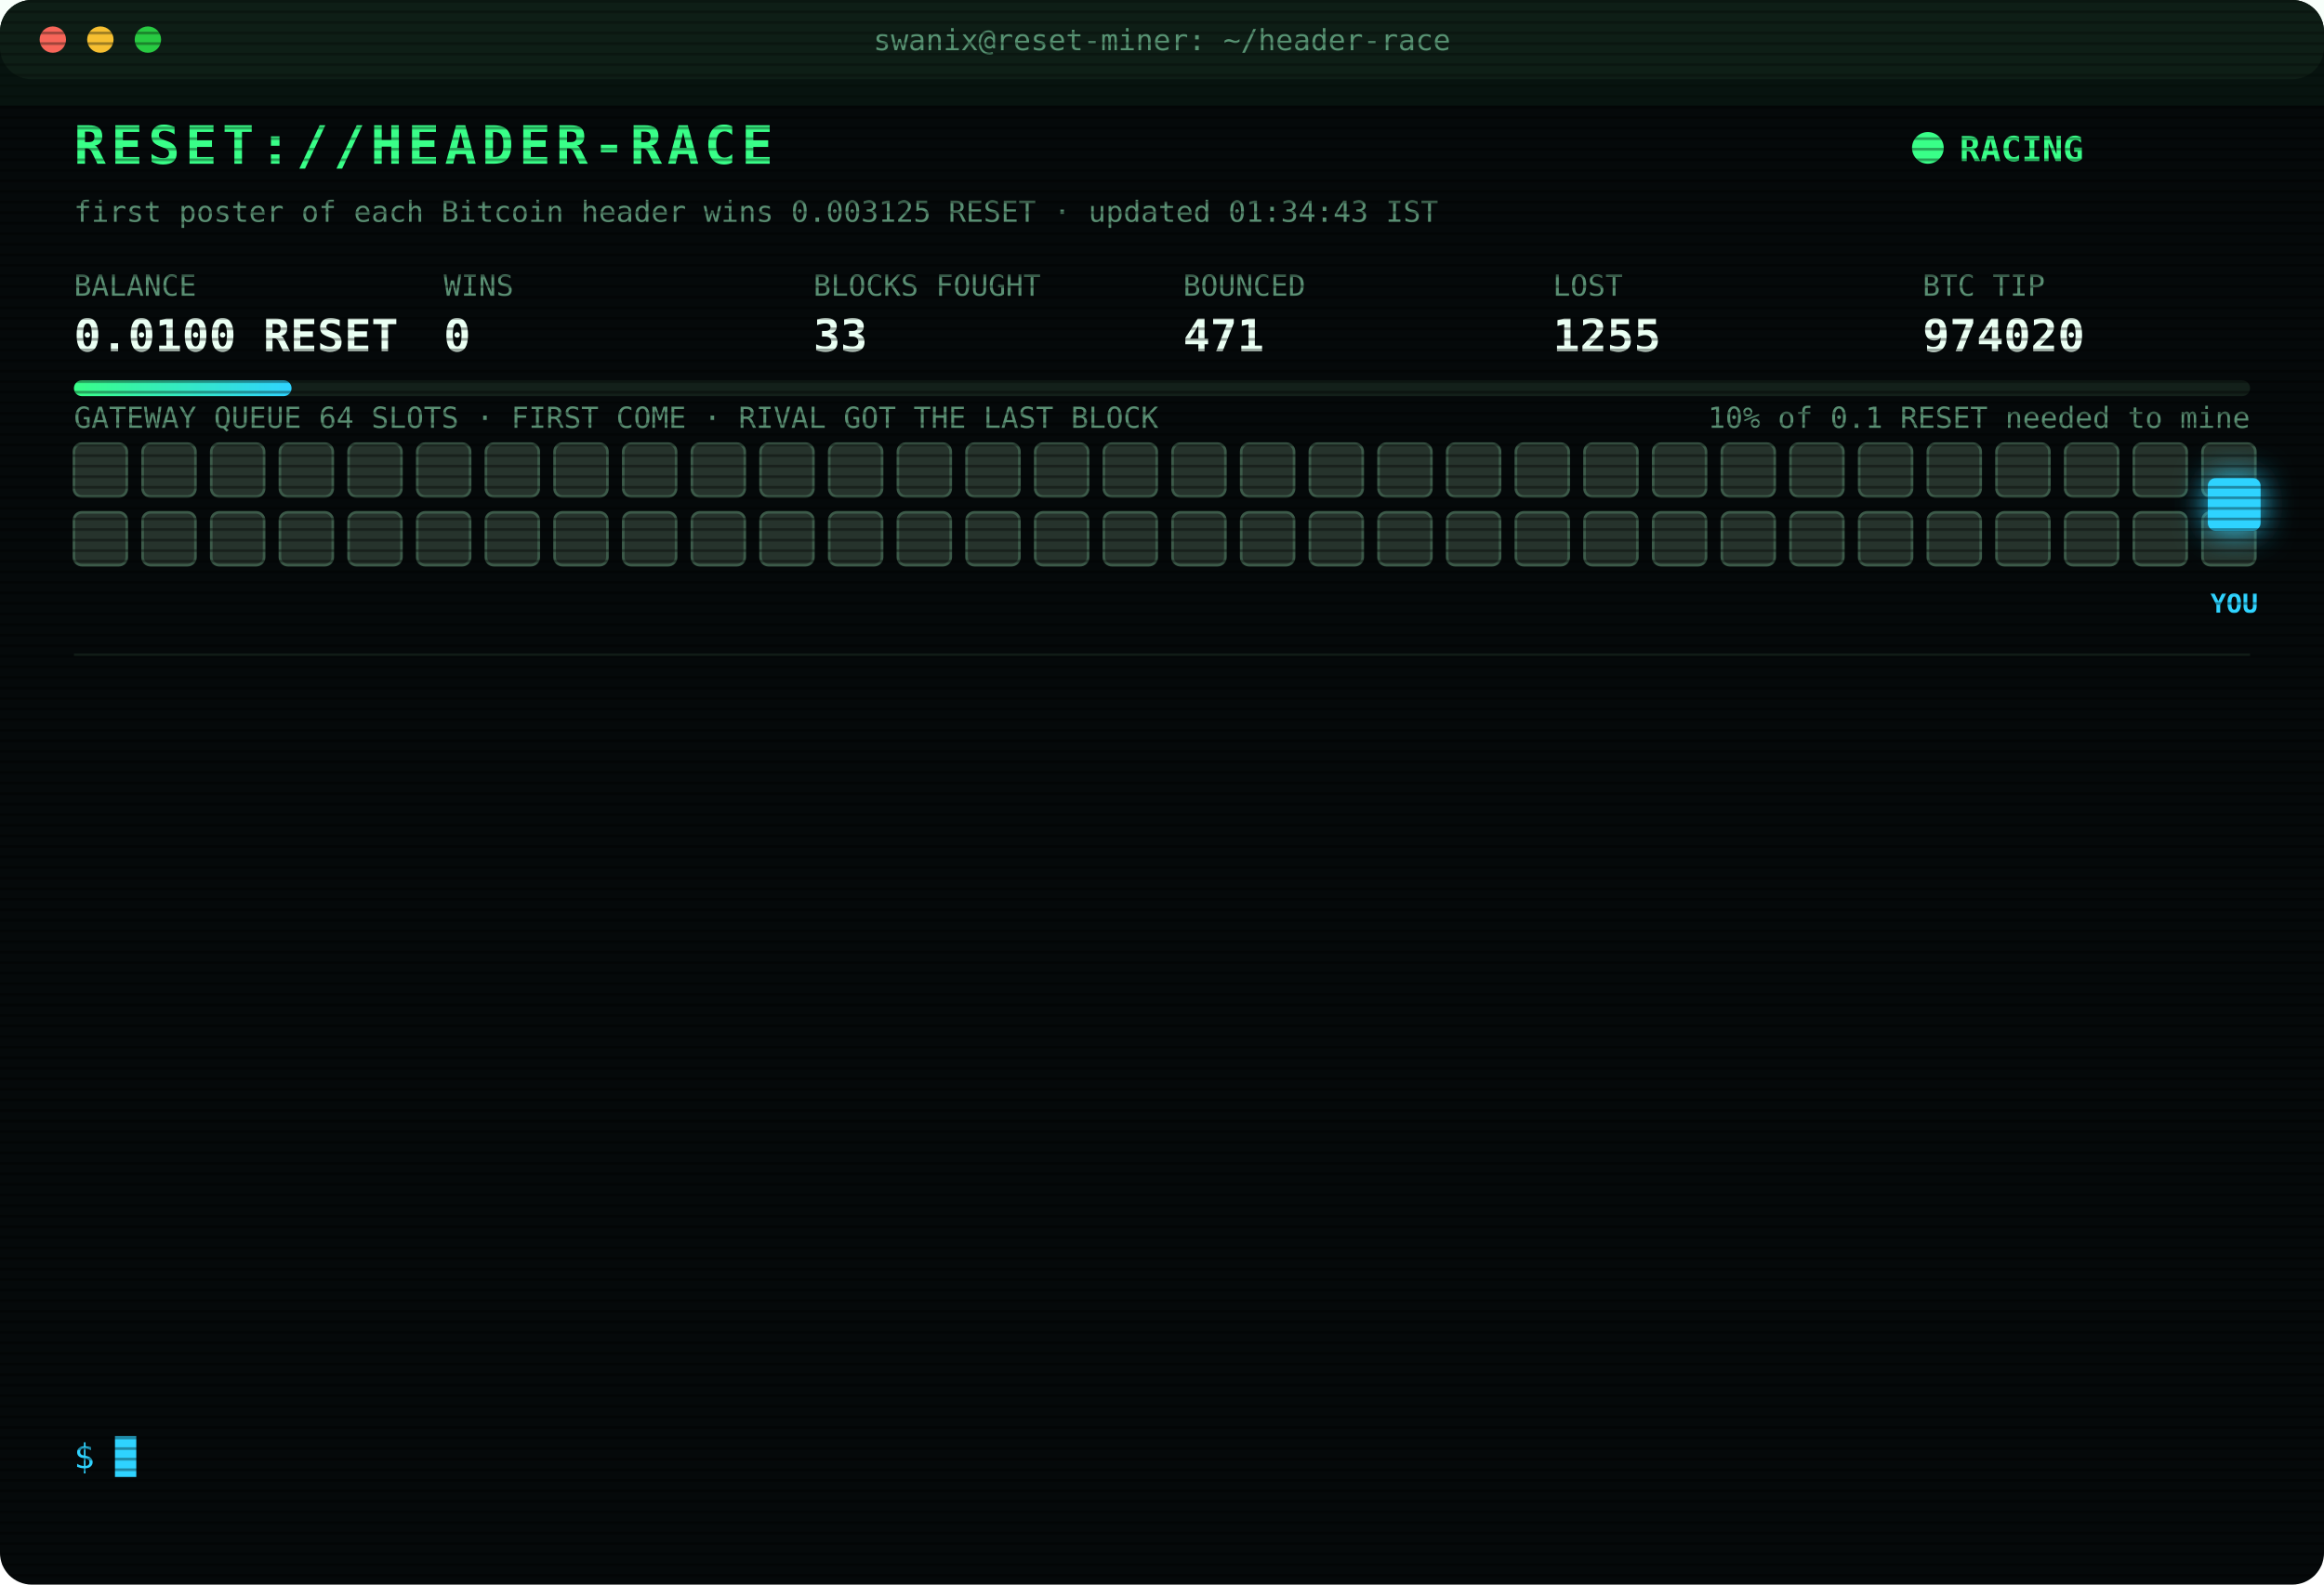
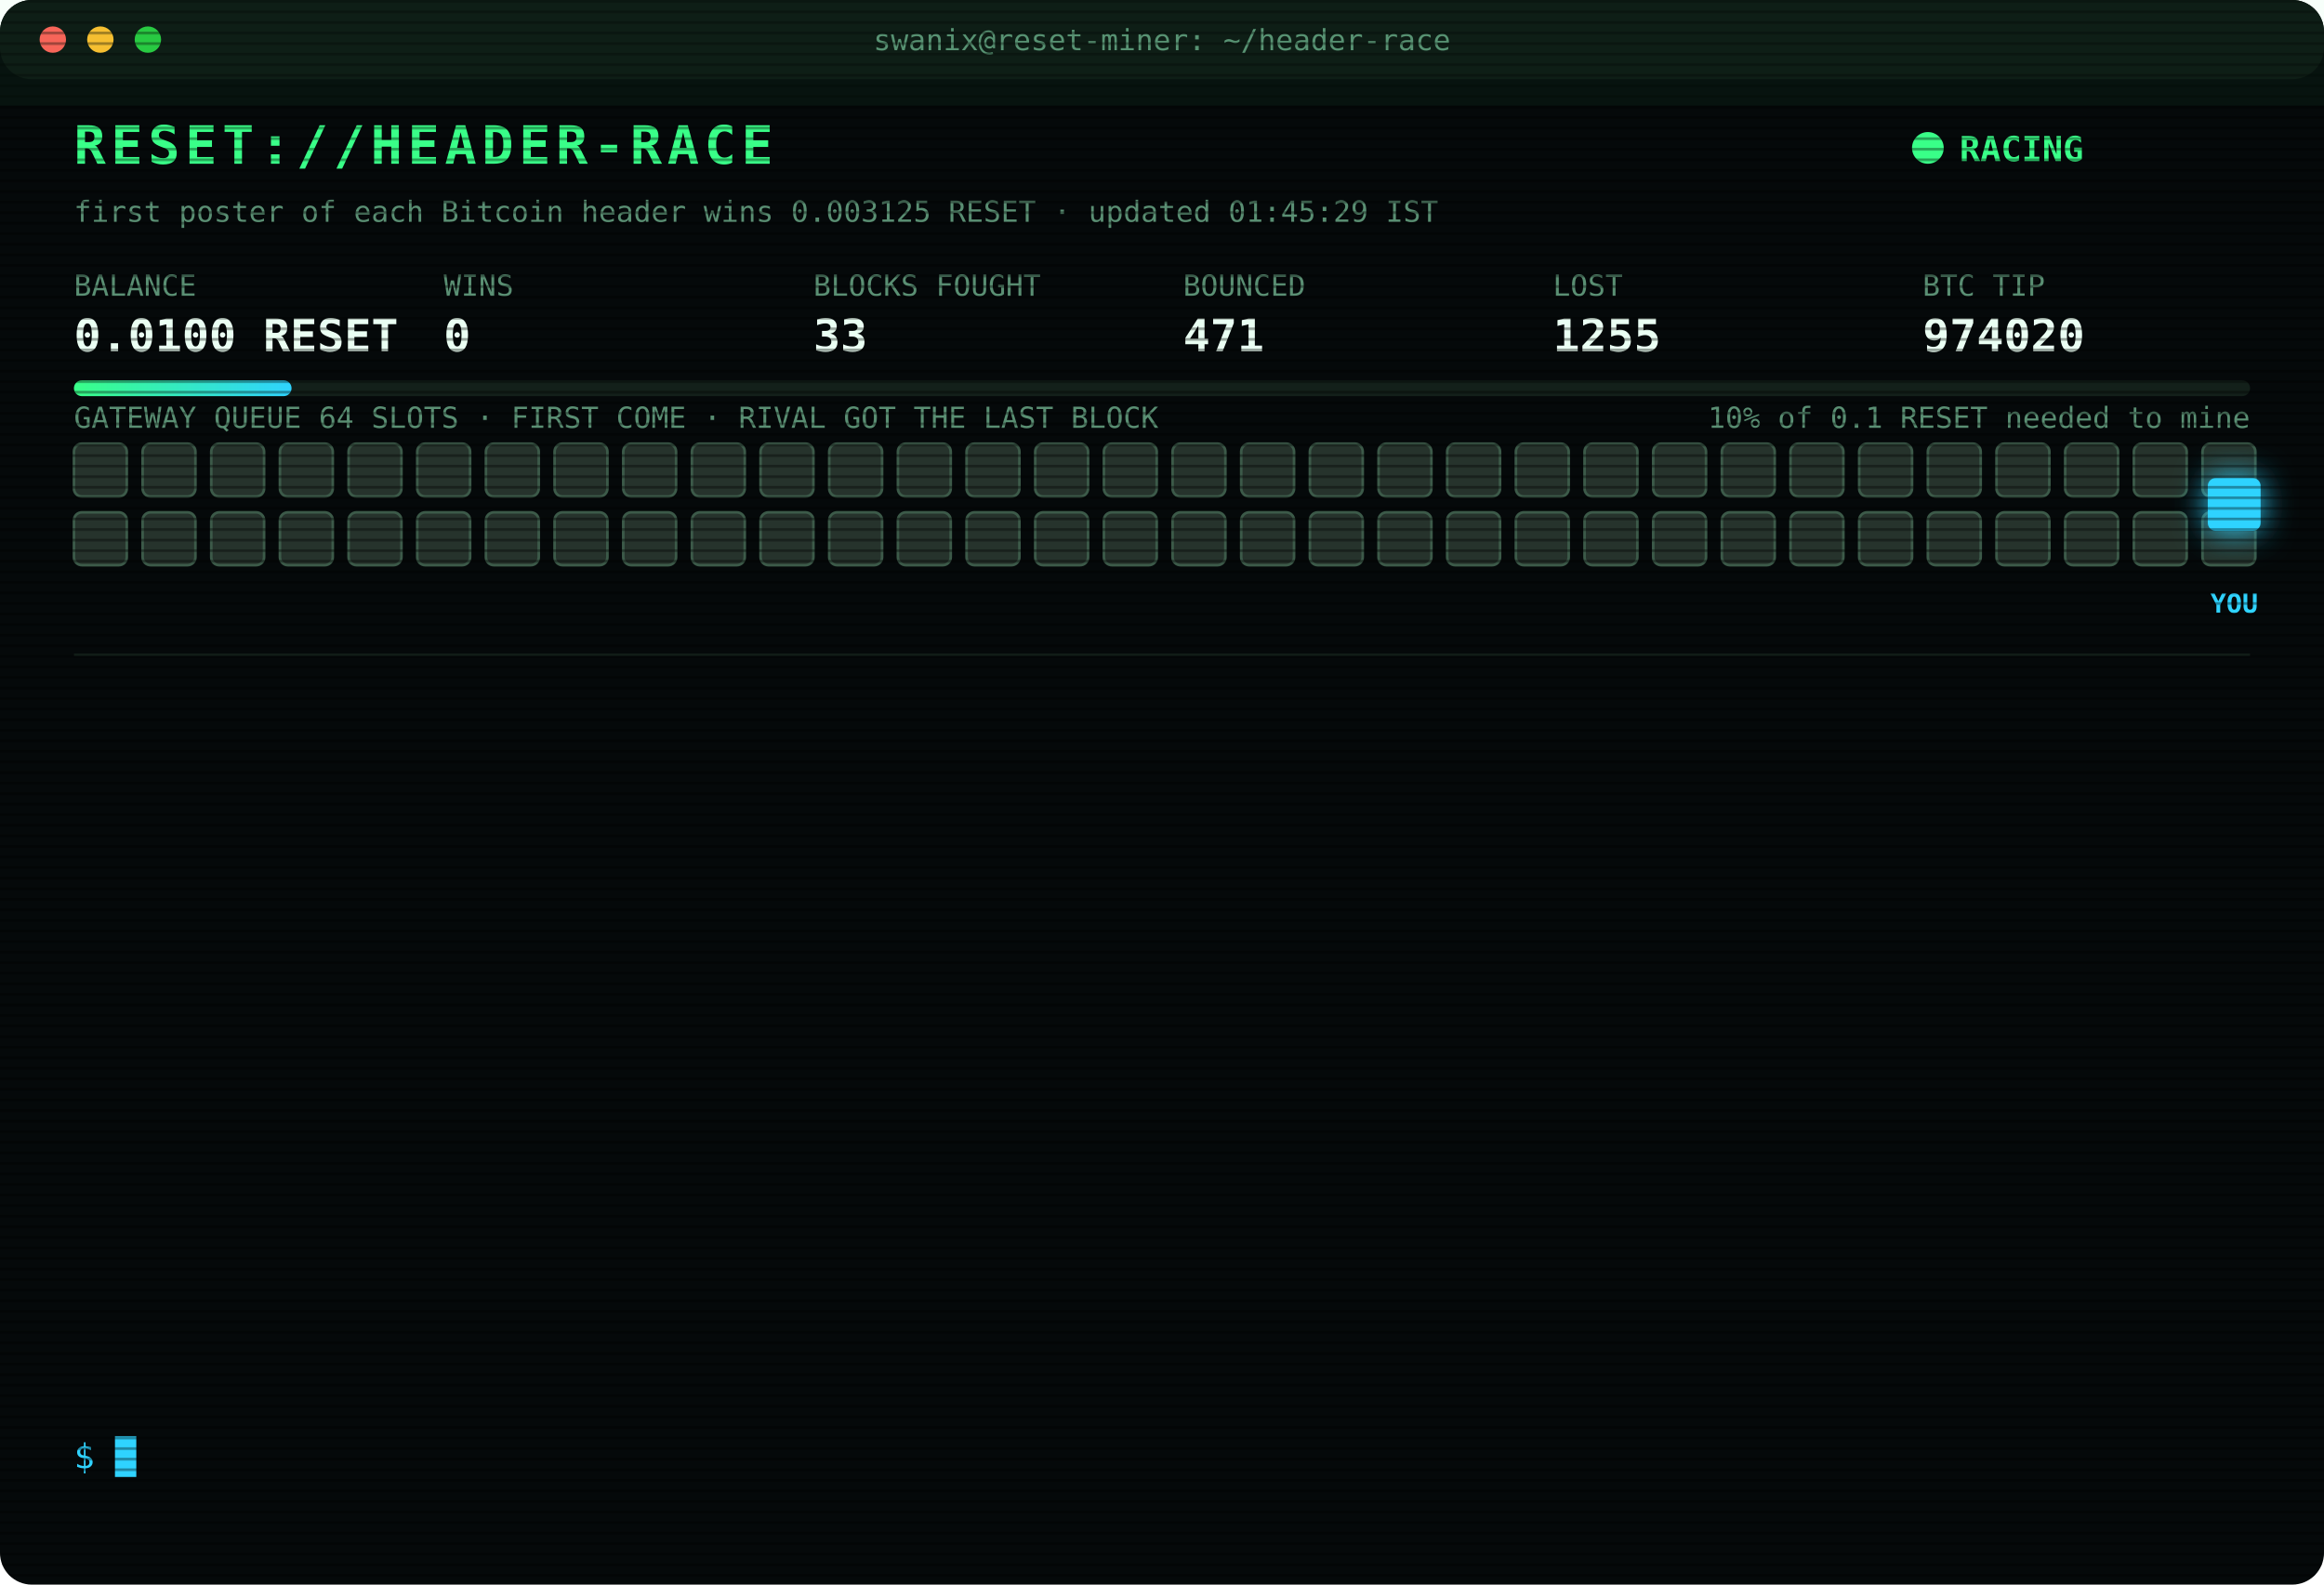
<svg xmlns="http://www.w3.org/2000/svg" width="880" height="600" viewBox="0 0 880 600" font-family="ui-monospace,SFMono-Regular,Menlo,Consolas,monospace">
  <style>
text{font-size:13px;fill:#7CFFB2}
.title{font-size:20px;font-weight:700;fill:#39FF88;letter-spacing:2px;animation:glitch 3s infinite steps(1)}
.sub{fill:#2fd3ff}.k{fill:#5a8f73;font-size:11px}.v{font-size:17px;font-weight:700;fill:#eafff3}
.ts{fill:#3f6b56}.boot{fill:#2fd3ff}.dim{fill:#5a8f73}.bad{fill:#ff4d6d}.warn{fill:#ffd23f}.mag{fill:#ff5cf0}.win{fill:#39FF88;font-weight:700}
.tag{font-size:10px;fill:#2fd3ff;font-weight:700}
.rival{fill:#26332c;stroke:#3c5a49;animation:jam 1.2s infinite alternate}
.idle{fill:#141c18;stroke:#22302a;animation:breathe 4s infinite}
.me{fill:#2fd3ff;filter:drop-shadow(0 0 6px #2fd3ff)}
.hover{animation:nudge 1.1s infinite ease-in-out}.bounce{animation:kick 1.4s infinite}
.ln{opacity:0;animation:in .4s forwards}
.cur{animation:blink 1s infinite steps(1)}
.scan{animation:scan 6s infinite linear}
.led{animation:blink 1.4s infinite}
@keyframes in{from{opacity:0;transform:translateX(-6px)}to{opacity:1;transform:none}}
@keyframes blink{50%{opacity:0}}
@keyframes jam{to{fill:#33463b}}
@keyframes breathe{50%{opacity:.4}}
@keyframes nudge{50%{transform:translateX(-10px)}}
@keyframes kick{0%,100%{transform:none}30%{transform:translateX(-14px)}55%{transform:translateX(10px) translateY(-6px)}}
@keyframes glitch{0%,92%{transform:none}93%{transform:translateX(2px);fill:#ff4d6d}95%{transform:translateX(-2px);fill:#2fd3ff}97%{transform:none}}
@keyframes scan{from{transform:translateY(-40px)}to{transform:translateY(600px)}}
</style>
  <defs>
    <pattern id="sl" width="4" height="4" patternUnits="userSpaceOnUse">
      <rect width="4" height="1" fill="#000" opacity=".35" />
    </pattern>
    <linearGradient id="bar">
      <stop offset="0" stop-color="#39FF88" />
      <stop offset="1" stop-color="#2fd3ff" />
    </linearGradient>
  </defs>
  <rect width="880" height="600" rx="12" fill="#05090a" />
  <rect width="880" height="30" rx="12" fill="#0d1512" />
  <circle cx="20" cy="15" r="5" fill="#ff5f57" />
  <circle cx="38" cy="15" r="5" fill="#febc2e" />
  <circle cx="56" cy="15" r="5" fill="#28c840" />
  <text x="440" y="19" text-anchor="middle" class="k">swanix@reset-miner: ~/header-race</text>
  <text x="28" y="62" class="title">RESET://HEADER-RACE</text>
  <circle class="led" cx="730" cy="56" r="6" fill="#39FF88" />
  <text x="742" y="61" class="win">RACING</text>
-   <text x="28" y="84" class="k">first poster of each Bitcoin header wins 0.003125 RESET · updated 01:34:43 IST</text>
+   <text x="28" y="84" class="k">first poster of each Bitcoin header wins 0.003125 RESET · updated 01:45:29 IST</text>
  <text x="28" y="112" class="k">BALANCE</text>
  <text x="28" y="133" class="v">0.0100 RESET</text>
  <text x="168" y="112" class="k">WINS</text>
  <text x="168" y="133" class="v">0</text>
  <text x="308" y="112" class="k">BLOCKS FOUGHT</text>
  <text x="308" y="133" class="v">33</text>
  <text x="448" y="112" class="k">BOUNCED</text>
  <text x="448" y="133" class="v">471</text>
  <text x="588" y="112" class="k">LOST</text>
  <text x="588" y="133" class="v">1255</text>
  <text x="728" y="112" class="k">BTC TIP</text>
  <text x="728" y="133" class="v">974020</text>
  <rect x="28" y="144" width="824" height="6" rx="3" fill="#13201a" />
  <rect x="28" y="144" width="82.4" height="6" rx="3" fill="url(#bar)" />
  <text x="852" y="162" text-anchor="end" class="k">10% of 0.1 RESET needed to mine</text>
  <text x="28" y="162" class="k">GATEWAY QUEUE 64 SLOTS · FIRST COME · RIVAL GOT THE LAST BLOCK</text>
  <rect class="rival" x="28" y="168" width="20" height="20" rx="3" style="animation-delay:0.00s" />
  <rect class="rival" x="54" y="168" width="20" height="20" rx="3" style="animation-delay:0.05s" />
  <rect class="rival" x="80" y="168" width="20" height="20" rx="3" style="animation-delay:0.10s" />
  <rect class="rival" x="106" y="168" width="20" height="20" rx="3" style="animation-delay:0.15s" />
  <rect class="rival" x="132" y="168" width="20" height="20" rx="3" style="animation-delay:0.20s" />
  <rect class="rival" x="158" y="168" width="20" height="20" rx="3" style="animation-delay:0.25s" />
  <rect class="rival" x="184" y="168" width="20" height="20" rx="3" style="animation-delay:0.30s" />
  <rect class="rival" x="210" y="168" width="20" height="20" rx="3" style="animation-delay:0.35s" />
  <rect class="rival" x="236" y="168" width="20" height="20" rx="3" style="animation-delay:0.40s" />
  <rect class="rival" x="262" y="168" width="20" height="20" rx="3" style="animation-delay:0.45s" />
  <rect class="rival" x="288" y="168" width="20" height="20" rx="3" style="animation-delay:0.50s" />
  <rect class="rival" x="314" y="168" width="20" height="20" rx="3" style="animation-delay:0.55s" />
  <rect class="rival" x="340" y="168" width="20" height="20" rx="3" style="animation-delay:0.60s" />
  <rect class="rival" x="366" y="168" width="20" height="20" rx="3" style="animation-delay:0.65s" />
  <rect class="rival" x="392" y="168" width="20" height="20" rx="3" style="animation-delay:0.70s" />
  <rect class="rival" x="418" y="168" width="20" height="20" rx="3" style="animation-delay:0.75s" />
  <rect class="rival" x="444" y="168" width="20" height="20" rx="3" style="animation-delay:0.80s" />
  <rect class="rival" x="470" y="168" width="20" height="20" rx="3" style="animation-delay:0.85s" />
  <rect class="rival" x="496" y="168" width="20" height="20" rx="3" style="animation-delay:0.90s" />
  <rect class="rival" x="522" y="168" width="20" height="20" rx="3" style="animation-delay:0.95s" />
  <rect class="rival" x="548" y="168" width="20" height="20" rx="3" style="animation-delay:1.00s" />
  <rect class="rival" x="574" y="168" width="20" height="20" rx="3" style="animation-delay:1.05s" />
  <rect class="rival" x="600" y="168" width="20" height="20" rx="3" style="animation-delay:1.10s" />
  <rect class="rival" x="626" y="168" width="20" height="20" rx="3" style="animation-delay:1.15s" />
  <rect class="rival" x="652" y="168" width="20" height="20" rx="3" style="animation-delay:1.20s" />
  <rect class="rival" x="678" y="168" width="20" height="20" rx="3" style="animation-delay:1.25s" />
  <rect class="rival" x="704" y="168" width="20" height="20" rx="3" style="animation-delay:1.30s" />
  <rect class="rival" x="730" y="168" width="20" height="20" rx="3" style="animation-delay:1.35s" />
  <rect class="rival" x="756" y="168" width="20" height="20" rx="3" style="animation-delay:1.40s" />
  <rect class="rival" x="782" y="168" width="20" height="20" rx="3" style="animation-delay:1.45s" />
  <rect class="rival" x="808" y="168" width="20" height="20" rx="3" style="animation-delay:1.50s" />
  <rect class="rival" x="834" y="168" width="20" height="20" rx="3" style="animation-delay:1.55s" />
  <rect class="rival" x="28" y="194" width="20" height="20" rx="3" style="animation-delay:1.60s" />
  <rect class="rival" x="54" y="194" width="20" height="20" rx="3" style="animation-delay:1.65s" />
  <rect class="rival" x="80" y="194" width="20" height="20" rx="3" style="animation-delay:1.70s" />
  <rect class="rival" x="106" y="194" width="20" height="20" rx="3" style="animation-delay:1.75s" />
  <rect class="rival" x="132" y="194" width="20" height="20" rx="3" style="animation-delay:1.80s" />
  <rect class="rival" x="158" y="194" width="20" height="20" rx="3" style="animation-delay:1.85s" />
  <rect class="rival" x="184" y="194" width="20" height="20" rx="3" style="animation-delay:1.90s" />
  <rect class="rival" x="210" y="194" width="20" height="20" rx="3" style="animation-delay:1.95s" />
  <rect class="rival" x="236" y="194" width="20" height="20" rx="3" style="animation-delay:2.00s" />
  <rect class="rival" x="262" y="194" width="20" height="20" rx="3" style="animation-delay:2.05s" />
  <rect class="rival" x="288" y="194" width="20" height="20" rx="3" style="animation-delay:2.10s" />
  <rect class="rival" x="314" y="194" width="20" height="20" rx="3" style="animation-delay:2.15s" />
  <rect class="rival" x="340" y="194" width="20" height="20" rx="3" style="animation-delay:2.20s" />
  <rect class="rival" x="366" y="194" width="20" height="20" rx="3" style="animation-delay:2.25s" />
  <rect class="rival" x="392" y="194" width="20" height="20" rx="3" style="animation-delay:2.30s" />
  <rect class="rival" x="418" y="194" width="20" height="20" rx="3" style="animation-delay:2.35s" />
  <rect class="rival" x="444" y="194" width="20" height="20" rx="3" style="animation-delay:2.40s" />
  <rect class="rival" x="470" y="194" width="20" height="20" rx="3" style="animation-delay:2.45s" />
  <rect class="rival" x="496" y="194" width="20" height="20" rx="3" style="animation-delay:2.50s" />
  <rect class="rival" x="522" y="194" width="20" height="20" rx="3" style="animation-delay:2.55s" />
  <rect class="rival" x="548" y="194" width="20" height="20" rx="3" style="animation-delay:2.60s" />
  <rect class="rival" x="574" y="194" width="20" height="20" rx="3" style="animation-delay:2.65s" />
  <rect class="rival" x="600" y="194" width="20" height="20" rx="3" style="animation-delay:2.70s" />
  <rect class="rival" x="626" y="194" width="20" height="20" rx="3" style="animation-delay:2.75s" />
  <rect class="rival" x="652" y="194" width="20" height="20" rx="3" style="animation-delay:2.80s" />
  <rect class="rival" x="678" y="194" width="20" height="20" rx="3" style="animation-delay:2.85s" />
  <rect class="rival" x="704" y="194" width="20" height="20" rx="3" style="animation-delay:2.90s" />
  <rect class="rival" x="730" y="194" width="20" height="20" rx="3" style="animation-delay:2.95s" />
  <rect class="rival" x="756" y="194" width="20" height="20" rx="3" style="animation-delay:3.00s" />
  <rect class="rival" x="782" y="194" width="20" height="20" rx="3" style="animation-delay:3.05s" />
  <rect class="rival" x="808" y="194" width="20" height="20" rx="3" style="animation-delay:3.10s" />
  <rect class="rival" x="834" y="194" width="20" height="20" rx="3" style="animation-delay:3.15s" />
  <g class="hover">
    <rect class="me" x="836" y="181" width="20" height="20" rx="3" />
    <text class="tag" x="846" y="232" text-anchor="middle">YOU</text>
  </g>
  <line x1="28" x2="852" y1="248" y2="248" stroke="#13201a" />
  <g class="ln" style="animation-delay:0.40s">
    <text x="28" y="270" class="ts">00:52:29</text>
    <text x="104" y="270" class="bad">[LOST] #974011 taken by a rival miner</text>
  </g>
  <g class="ln" style="animation-delay:0.65s">
    <text x="28" y="292" class="ts">00:55:14</text>
    <text x="104" y="292" class="bad">[LOST] #974012 taken by a rival miner</text>
  </g>
  <g class="ln" style="animation-delay:0.90s">
    <text x="28" y="314" class="ts">00:58:40</text>
    <text x="104" y="314" class="bad">[LOST] #974013 taken by a rival miner</text>
  </g>
  <g class="ln" style="animation-delay:1.15s">
    <text x="28" y="336" class="ts">01:12:56</text>
    <text x="104" y="336" class="bad">[LOST] #974014 taken by a rival miner</text>
  </g>
  <g class="ln" style="animation-delay:1.40s">
    <text x="28" y="358" class="ts">01:16:00</text>
    <text x="104" y="358" class="bad">[GATEWAY DOWN] no response · 306ms</text>
  </g>
  <g class="ln" style="animation-delay:1.65s">
    <text x="28" y="380" class="ts">01:16:30</text>
    <text x="104" y="380" class="bad">[GATEWAY DOWN] no response · 310ms</text>
  </g>
  <g class="ln" style="animation-delay:1.90s">
    <text x="28" y="402" class="ts">01:17:00</text>
    <text x="104" y="402" class="bad">[GATEWAY DOWN] no response · 315ms</text>
  </g>
  <g class="ln" style="animation-delay:2.15s">
    <text x="28" y="424" class="ts">01:17:31</text>
    <text x="104" y="424" class="bad">[GATEWAY DOWN] no response · 312ms</text>
  </g>
  <g class="ln" style="animation-delay:2.40s">
    <text x="28" y="446" class="ts">01:19:34</text>
    <text x="104" y="446" class="bad">[LOST] #974015 taken by a rival miner</text>
  </g>
  <g class="ln" style="animation-delay:2.65s">
    <text x="28" y="468" class="ts">01:24:36</text>
    <text x="104" y="468" class="bad">[LOST] #974016 taken by a rival miner</text>
  </g>
  <g class="ln" style="animation-delay:2.90s">
    <text x="28" y="490" class="ts">01:28:51</text>
    <text x="104" y="490" class="bad">[LOST] #974017 taken by a rival miner</text>
  </g>
  <g class="ln" style="animation-delay:3.15s">
    <text x="28" y="512" class="ts">01:34:27</text>
    <text x="104" y="512" class="bad">[LOST] #974019 taken by a rival miner</text>
  </g>
  <g class="ln" style="animation-delay:3.40s">
    <text x="28" y="534" class="ts">01:34:33</text>
    <text x="104" y="534" class="bad">[LOST] #974020 taken by a rival miner</text>
  </g>
  <text x="28" y="556" class="sub">$ <tspan class="cur">█</tspan>
  </text>
  <rect width="880" height="600" rx="12" fill="url(#sl)" pointer-events="none" />
  <rect class="scan" width="880" height="40" fill="#39FF88" opacity=".04" />
</svg>
